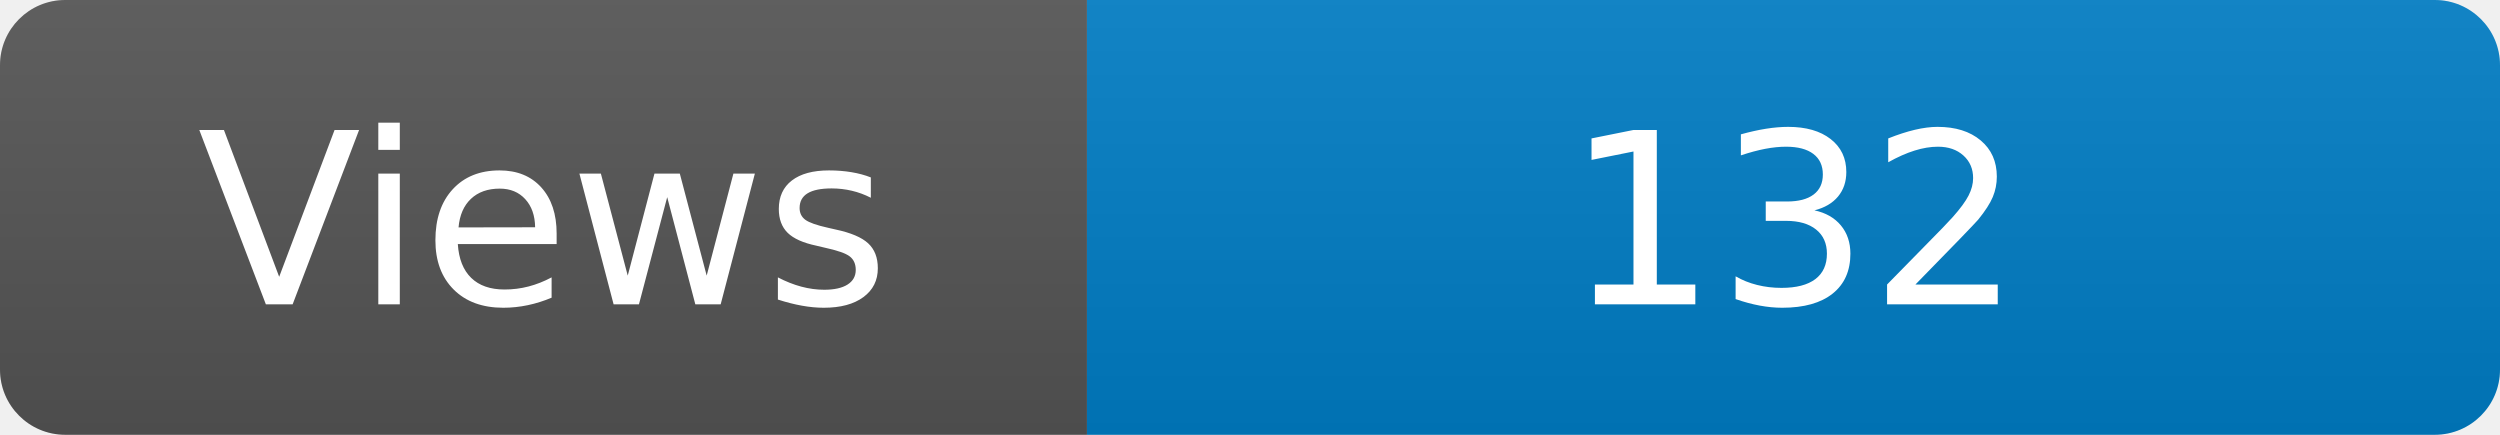
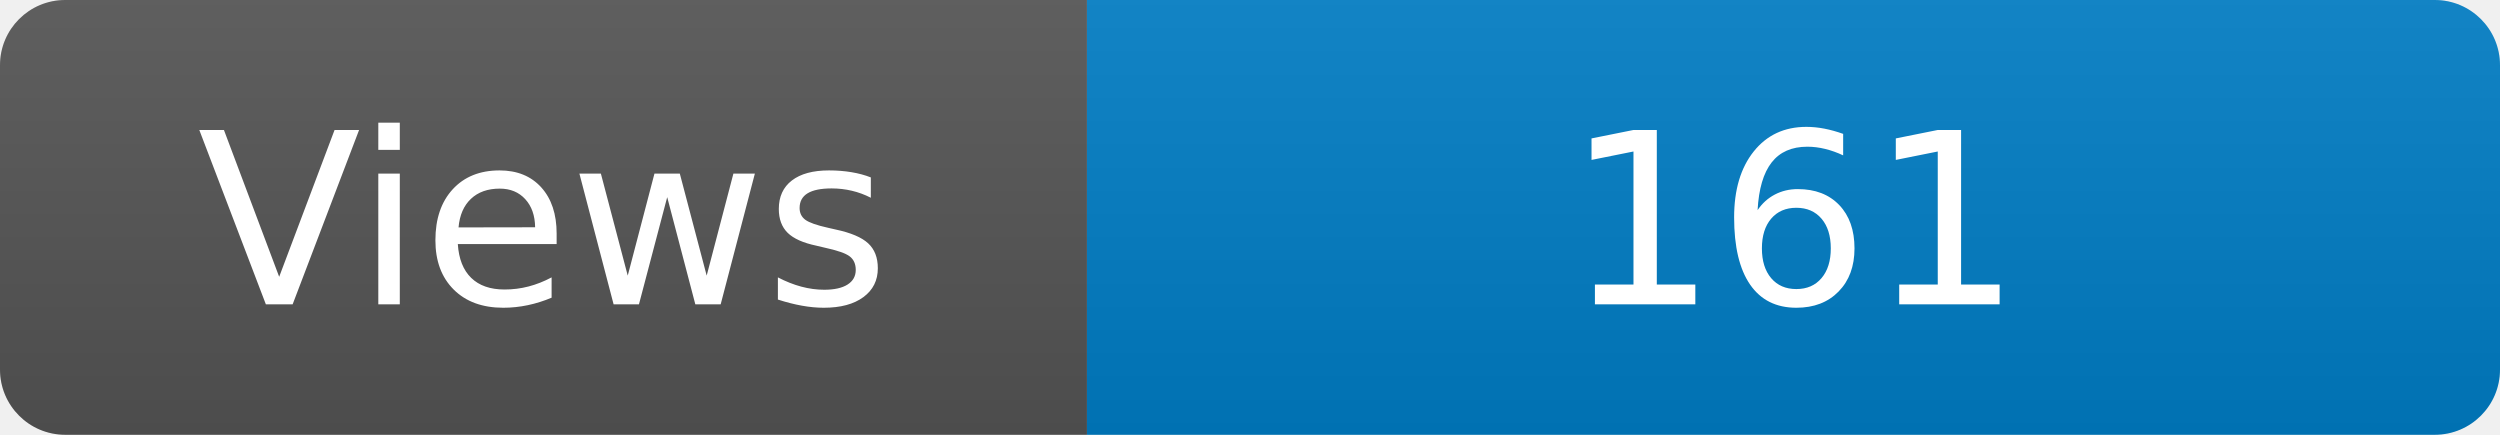
<svg xmlns="http://www.w3.org/2000/svg" width="115" height="20" role="img" aria-label="Maintained?: yes">
  <linearGradient id="s" x2="0" y2="100%">
    <stop offset="0" stop-color="#bbb" stop-opacity=".1" />
    <stop offset="1" stop-opacity=".1" />
  </linearGradient>
  <clipPath id="r">
    <rect width="115" height="20" rx="3" fill="#fff" />
  </clipPath>
  <g clip-path="url(#r)">
    <rect width="50" height="20" fill="#555" />
    <rect x="50" width="160" height="20" fill="#007ec6" />
    <rect width="115" height="20" fill="url(#s)" />
  </g>
  <g fill="#fff" text-anchor="middle" font-family="Verdana,Geneva,DejaVu Sans,sans-serif" font-size="110">
    <text x="250" y="140" transform="scale(.1)" fill="#fff">Views</text>
-     <text x="825" y="140" transform="scale(.1)" fill="#fff">132</text>
+     <text x="825" y="140" transform="scale(.1)" fill="#fff">161</text>
  </g>
</svg>
